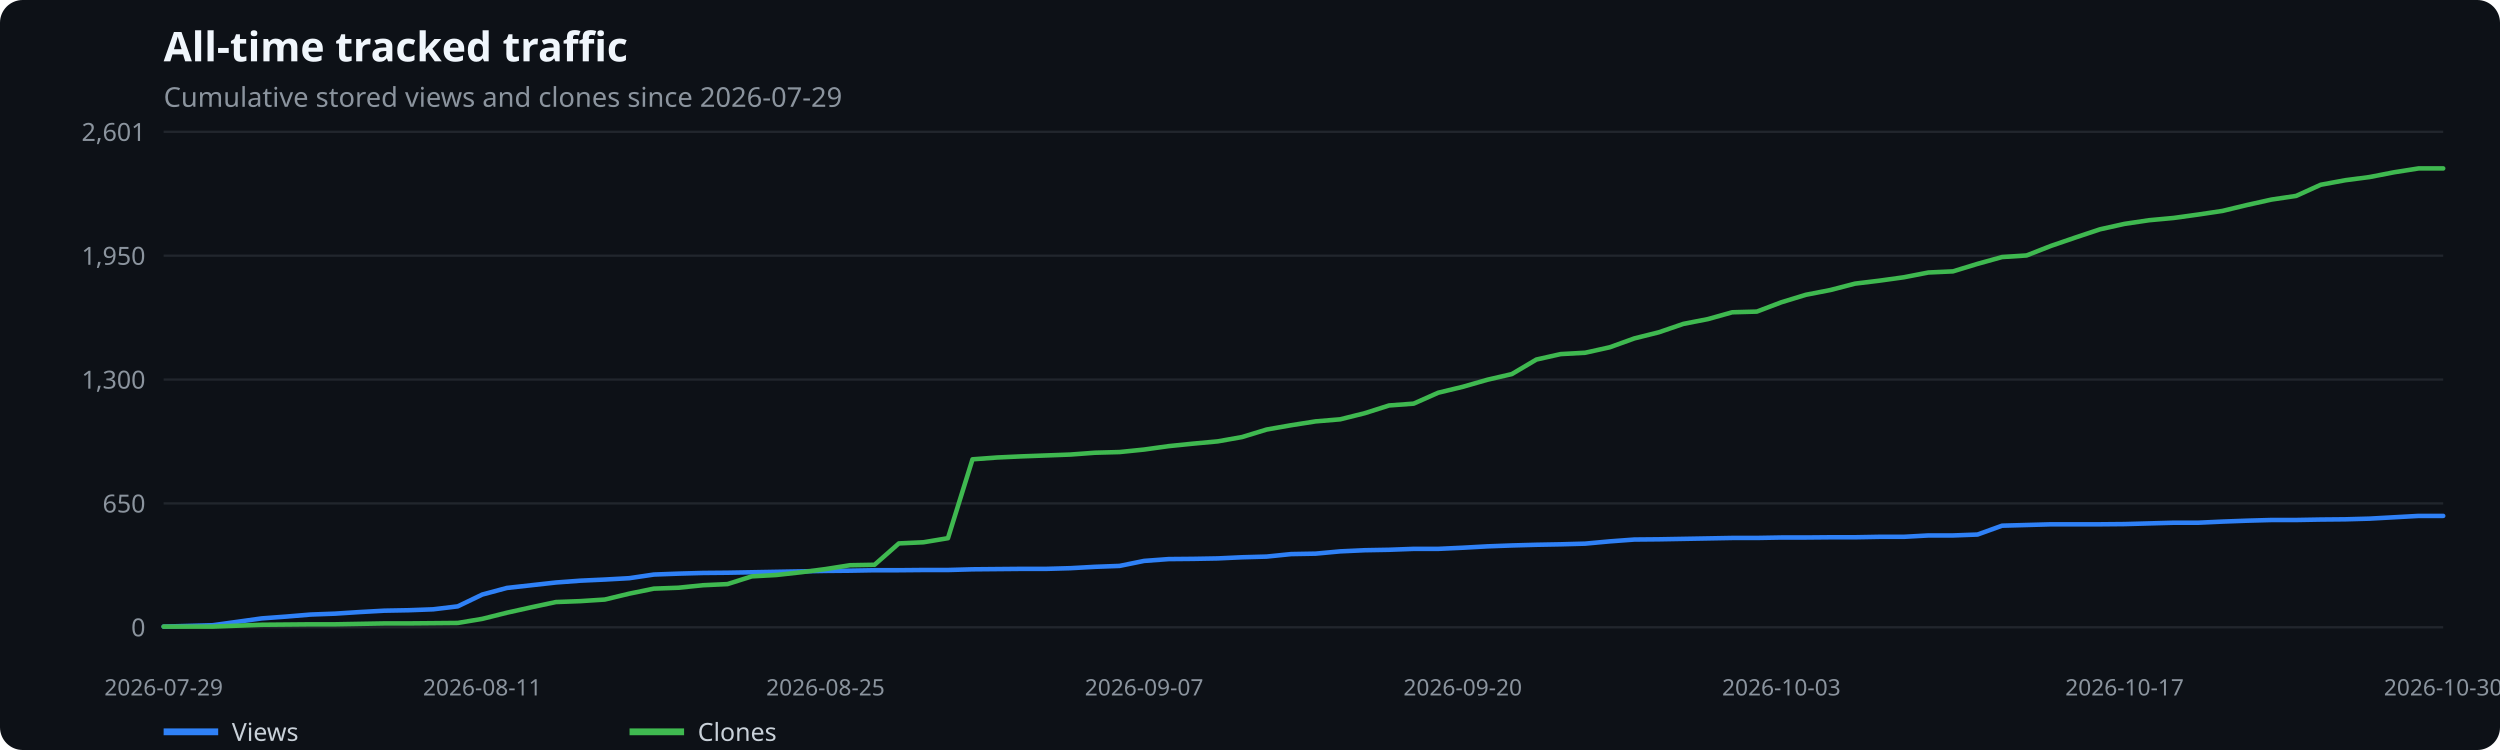
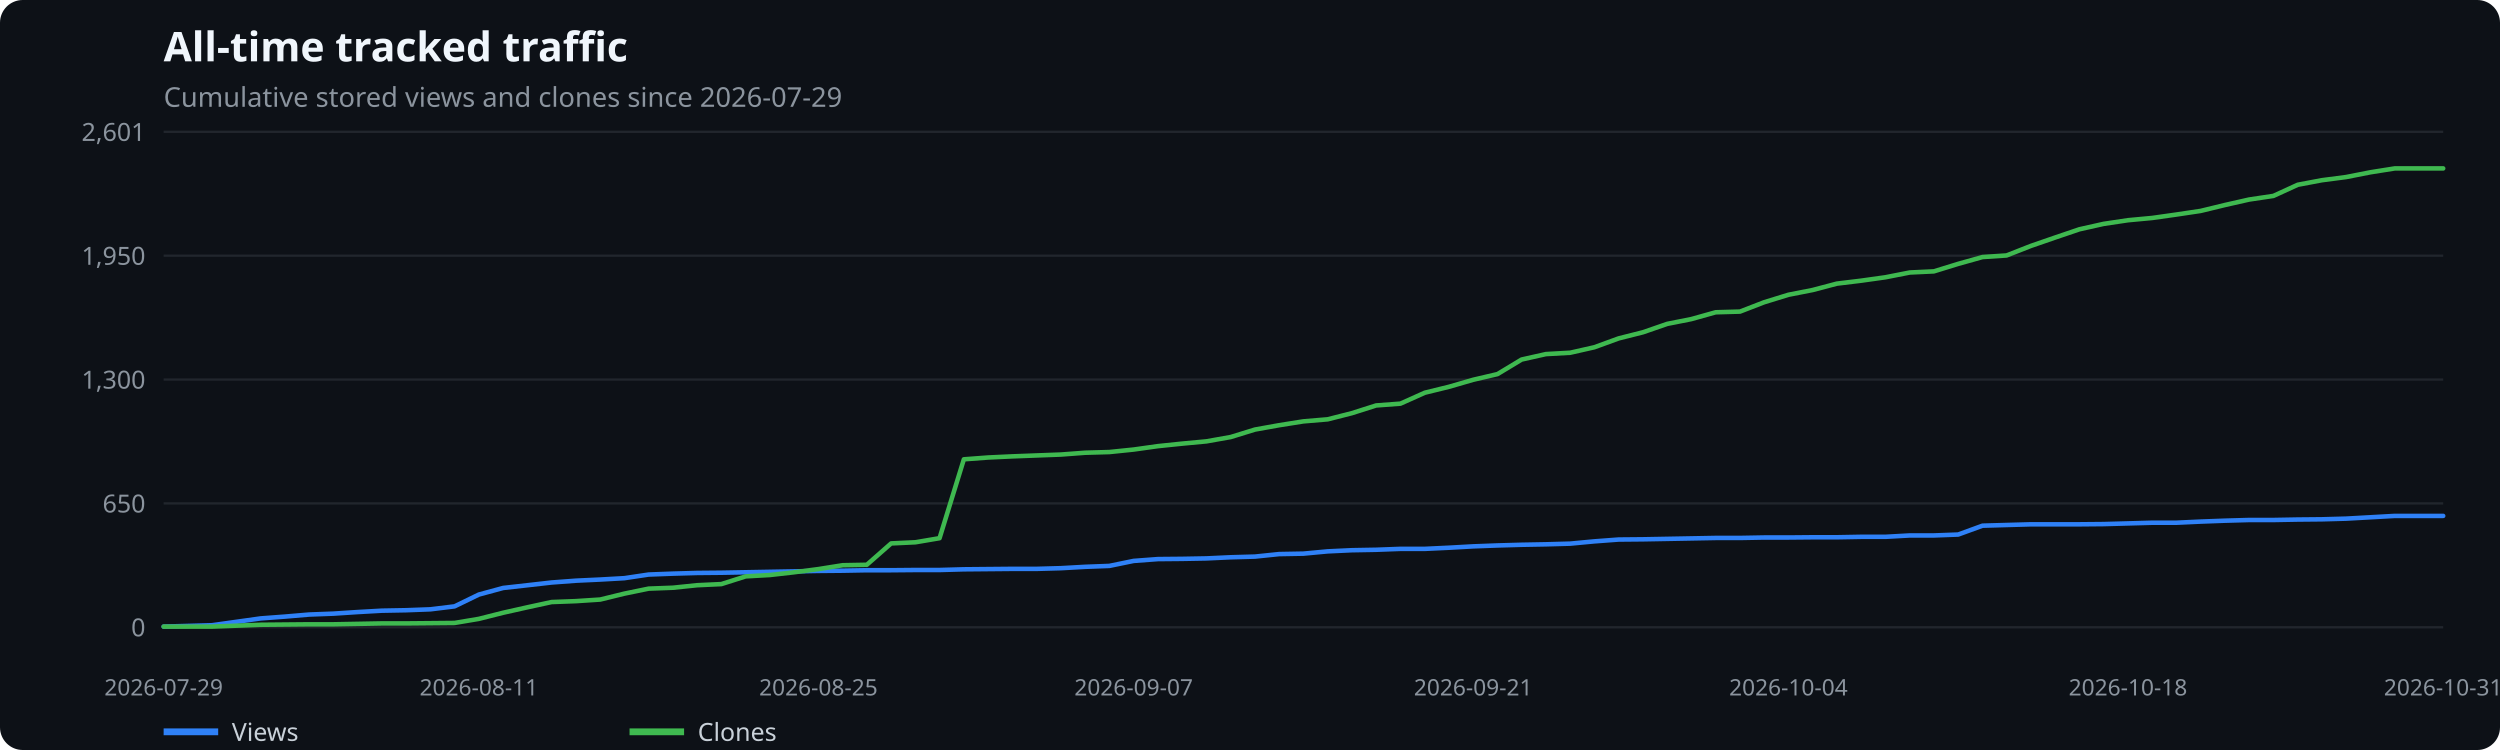
<svg xmlns="http://www.w3.org/2000/svg" width="1100" height="330" viewBox="0 0 1100 330" role="img" aria-label="All-time tracked traffic">
  <rect width="100%" height="100%" fill="#0d1117" rx="10" />
  <text x="72" y="27" fill="#f0f6fc" font-family="system-ui,sans-serif" font-size="18" font-weight="600">All-time tracked traffic</text>
  <text x="72" y="47" fill="#8b949e" font-family="system-ui,sans-serif" font-size="12">Cumulative stored views and clones since 2026-07-29</text>
  <line x1="72" x2="1075" y1="276.0" y2="276.0" stroke="#21262d" />
  <text x="64" y="280.0" text-anchor="end" fill="#8b949e" font-family="system-ui,sans-serif" font-size="11">0</text>
  <line x1="72" x2="1075" y1="221.5" y2="221.5" stroke="#21262d" />
  <text x="64" y="225.5" text-anchor="end" fill="#8b949e" font-family="system-ui,sans-serif" font-size="11">650</text>
  <line x1="72" x2="1075" y1="167.0" y2="167.0" stroke="#21262d" />
  <text x="64" y="171.0" text-anchor="end" fill="#8b949e" font-family="system-ui,sans-serif" font-size="11">1,300</text>
  <line x1="72" x2="1075" y1="112.5" y2="112.5" stroke="#21262d" />
  <text x="64" y="116.5" text-anchor="end" fill="#8b949e" font-family="system-ui,sans-serif" font-size="11">1,950</text>
  <line x1="72" x2="1075" y1="58.0" y2="58.0" stroke="#21262d" />
  <text x="64" y="62.0" text-anchor="end" fill="#8b949e" font-family="system-ui,sans-serif" font-size="11">2,601</text>
  <text x="72.0" y="306" text-anchor="middle" fill="#8b949e" font-family="system-ui,sans-serif" font-size="10">2026-07-29</text>
-   <text x="212.2" y="306" text-anchor="middle" fill="#8b949e" font-family="system-ui,sans-serif" font-size="10">2026-08-11</text>
-   <text x="363.2" y="306" text-anchor="middle" fill="#8b949e" font-family="system-ui,sans-serif" font-size="10">2026-08-25</text>
-   <text x="503.4" y="306" text-anchor="middle" fill="#8b949e" font-family="system-ui,sans-serif" font-size="10">2026-09-07</text>
-   <text x="643.6" y="306" text-anchor="middle" fill="#8b949e" font-family="system-ui,sans-serif" font-size="10">2026-09-20</text>
-   <text x="783.8" y="306" text-anchor="middle" fill="#8b949e" font-family="system-ui,sans-serif" font-size="10">2026-10-03</text>
-   <text x="934.8" y="306" text-anchor="middle" fill="#8b949e" font-family="system-ui,sans-serif" font-size="10">2026-10-17</text>
-   <text x="1075.0" y="306" text-anchor="middle" fill="#8b949e" font-family="system-ui,sans-serif" font-size="10">2026-10-30</text>
-   <polyline points="72.0,275.7 82.8,275.4 93.6,275.1 104.4,273.6 115.1,272.1 125.9,271.3 136.7,270.4 147.5,270.0 158.3,269.3 169.1,268.7 179.8,268.5 190.6,268.1 201.4,266.8 212.2,261.6 223.0,258.7 233.8,257.5 244.6,256.3 255.3,255.5 266.1,255.0 276.9,254.4 287.7,252.8 298.5,252.4 309.3,252.1 320.1,252.0 330.8,251.8 341.6,251.6 352.4,251.4 363.2,251.2 374.0,251.1 384.8,250.9 395.5,250.9 406.3,250.8 417.1,250.8 427.9,250.5 438.7,250.4 449.5,250.3 460.3,250.3 471.0,250.0 481.8,249.4 492.6,249.0 503.4,246.8 514.2,246.0 525.0,245.9 535.8,245.7 546.5,245.2 557.3,244.9 568.1,243.8 578.9,243.6 589.7,242.6 600.5,242.1 611.2,241.9 622.0,241.5 632.8,241.5 643.6,241.0 654.4,240.4 665.2,240.0 676.0,239.7 686.7,239.5 697.5,239.2 708.3,238.2 719.1,237.4 729.9,237.3 740.7,237.1 751.5,236.9 762.2,236.7 773.0,236.7 783.8,236.5 794.6,236.5 805.4,236.4 816.2,236.4 826.9,236.2 837.7,236.2 848.5,235.6 859.3,235.6 870.1,235.2 880.9,231.3 891.7,231.0 902.4,230.7 913.2,230.7 924.0,230.7 934.8,230.6 945.6,230.3 956.4,230.0 967.2,230.0 977.9,229.5 988.7,229.1 999.5,228.8 1010.3,228.8 1021.1,228.6 1031.9,228.5 1042.6,228.2 1053.4,227.6 1064.2,227.0 1075.0,227.0" fill="none" stroke="#2f81f7" stroke-width="2" stroke-linecap="round" stroke-linejoin="round" />
+   <text x="210.7" y="306" text-anchor="middle" fill="#8b949e" font-family="system-ui,sans-serif" font-size="10">2026-08-11</text>
+   <text x="360.1" y="306" text-anchor="middle" fill="#8b949e" font-family="system-ui,sans-serif" font-size="10">2026-08-25</text>
+   <text x="498.8" y="306" text-anchor="middle" fill="#8b949e" font-family="system-ui,sans-serif" font-size="10">2026-09-07</text>
+   <text x="648.2" y="306" text-anchor="middle" fill="#8b949e" font-family="system-ui,sans-serif" font-size="10">2026-09-21</text>
+   <text x="786.9" y="306" text-anchor="middle" fill="#8b949e" font-family="system-ui,sans-serif" font-size="10">2026-10-04</text>
+   <text x="936.3" y="306" text-anchor="middle" fill="#8b949e" font-family="system-ui,sans-serif" font-size="10">2026-10-18</text>
+   <text x="1075.0" y="306" text-anchor="middle" fill="#8b949e" font-family="system-ui,sans-serif" font-size="10">2026-10-31</text>
+   <polyline points="72.0,275.7 82.7,275.4 93.3,275.1 104.0,273.6 114.7,272.1 125.4,271.3 136.0,270.4 146.7,270.0 157.4,269.3 168.0,268.7 178.7,268.5 189.4,268.1 200.0,266.8 210.7,261.6 221.4,258.7 232.1,257.5 242.7,256.3 253.4,255.5 264.1,255.0 274.7,254.4 285.4,252.8 296.1,252.4 306.7,252.1 317.4,252.0 328.1,251.8 338.8,251.6 349.4,251.4 360.1,251.2 370.8,251.1 381.4,250.9 392.1,250.9 402.8,250.8 413.4,250.8 424.1,250.5 434.8,250.4 445.5,250.3 456.1,250.3 466.8,250.0 477.5,249.4 488.1,249.0 498.8,246.8 509.5,246.0 520.1,245.9 530.8,245.7 541.5,245.2 552.2,244.9 562.8,243.8 573.5,243.6 584.2,242.6 594.8,242.1 605.5,241.9 616.2,241.5 626.9,241.5 637.5,241.0 648.2,240.4 658.9,240.0 669.5,239.7 680.2,239.5 690.9,239.2 701.5,238.2 712.2,237.4 722.9,237.3 733.6,237.1 744.2,236.9 754.9,236.7 765.6,236.7 776.2,236.5 786.9,236.5 797.6,236.4 808.2,236.4 818.9,236.2 829.6,236.2 840.3,235.6 850.9,235.6 861.6,235.2 872.3,231.3 882.9,231.0 893.6,230.7 904.3,230.7 914.9,230.7 925.6,230.6 936.3,230.3 947.0,230.0 957.6,230.0 968.3,229.5 979.0,229.1 989.6,228.8 1000.3,228.8 1011.0,228.6 1021.6,228.5 1032.3,228.2 1043.0,227.6 1053.7,227.0 1064.3,227.0 1075.0,227.0" fill="none" stroke="#2f81f7" stroke-width="2" stroke-linecap="round" stroke-linejoin="round" />
  <line x1="72" x2="96" y1="322" y2="322" stroke="#2f81f7" stroke-width="3" />
  <text x="102" y="326" fill="#c9d1d9" font-family="system-ui,sans-serif" font-size="11">Views</text>
-   <polyline points="72.0,275.7 82.8,275.7 93.6,275.7 104.4,275.3 115.1,274.9 125.9,274.8 136.7,274.7 147.5,274.7 158.3,274.5 169.1,274.3 179.8,274.3 190.6,274.2 201.4,274.1 212.2,272.3 223.0,269.6 233.8,267.2 244.6,264.9 255.3,264.5 266.1,263.8 276.9,261.2 287.7,259.0 298.5,258.6 309.3,257.5 320.1,257.0 330.8,253.6 341.6,253.0 352.4,251.8 363.2,250.4 374.0,248.7 384.8,248.5 395.5,239.1 406.3,238.6 417.1,236.8 427.9,202.1 438.7,201.3 449.5,200.8 460.3,200.4 471.0,200.0 481.8,199.2 492.6,198.9 503.4,197.8 514.2,196.3 525.0,195.2 535.8,194.2 546.5,192.3 557.3,189.0 568.1,187.1 578.9,185.4 589.7,184.5 600.5,181.8 611.2,178.4 622.0,177.6 632.8,172.8 643.6,170.2 654.4,167.1 665.2,164.6 676.0,158.2 686.7,155.8 697.5,155.2 708.3,152.8 719.1,148.9 729.9,146.2 740.7,142.5 751.5,140.4 762.2,137.4 773.0,137.1 783.8,133.0 794.6,129.7 805.4,127.6 816.2,124.8 826.9,123.5 837.7,122.0 848.5,119.9 859.3,119.4 870.1,116.1 880.9,113.1 891.7,112.4 902.4,108.2 913.2,104.5 924.0,100.9 934.8,98.5 945.6,96.9 956.4,95.9 967.2,94.4 977.9,92.8 988.7,90.2 999.5,87.8 1010.3,86.2 1021.1,81.3 1031.9,79.3 1042.6,77.9 1053.4,75.8 1064.2,74.1 1075.0,74.1" fill="none" stroke="#3fb950" stroke-width="2" stroke-linecap="round" stroke-linejoin="round" />
+   <polyline points="72.0,275.7 82.7,275.7 93.3,275.7 104.0,275.3 114.7,274.9 125.4,274.8 136.0,274.7 146.7,274.7 157.4,274.5 168.0,274.3 178.7,274.3 189.4,274.2 200.0,274.1 210.7,272.3 221.4,269.6 232.1,267.2 242.7,264.9 253.4,264.5 264.1,263.8 274.7,261.2 285.4,259.0 296.1,258.6 306.7,257.5 317.4,257.0 328.1,253.6 338.8,253.0 349.4,251.8 360.1,250.4 370.8,248.7 381.4,248.5 392.1,239.1 402.8,238.6 413.4,236.8 424.1,202.1 434.8,201.3 445.5,200.8 456.1,200.4 466.8,200.0 477.5,199.2 488.1,198.9 498.8,197.8 509.5,196.3 520.1,195.2 530.8,194.2 541.5,192.3 552.2,189.0 562.8,187.1 573.5,185.4 584.2,184.5 594.8,181.8 605.5,178.4 616.2,177.6 626.9,172.8 637.5,170.2 648.2,167.1 658.9,164.6 669.5,158.2 680.2,155.8 690.9,155.2 701.5,152.8 712.2,148.9 722.9,146.2 733.6,142.5 744.2,140.4 754.9,137.4 765.6,137.1 776.2,133.0 786.9,129.7 797.6,127.6 808.2,124.8 818.9,123.5 829.6,122.0 840.3,119.9 850.9,119.4 861.6,116.1 872.3,113.1 882.9,112.4 893.6,108.2 904.3,104.5 914.9,100.9 925.6,98.5 936.3,96.9 947.0,95.9 957.6,94.4 968.3,92.8 979.0,90.2 989.6,87.8 1000.3,86.2 1011.0,81.3 1021.6,79.3 1032.3,77.9 1043.0,75.8 1053.7,74.1 1064.3,74.1 1075.0,74.1" fill="none" stroke="#3fb950" stroke-width="2" stroke-linecap="round" stroke-linejoin="round" />
  <line x1="277" x2="301" y1="322" y2="322" stroke="#3fb950" stroke-width="3" />
  <text x="307" y="326" fill="#c9d1d9" font-family="system-ui,sans-serif" font-size="11">Clones</text>
</svg>
